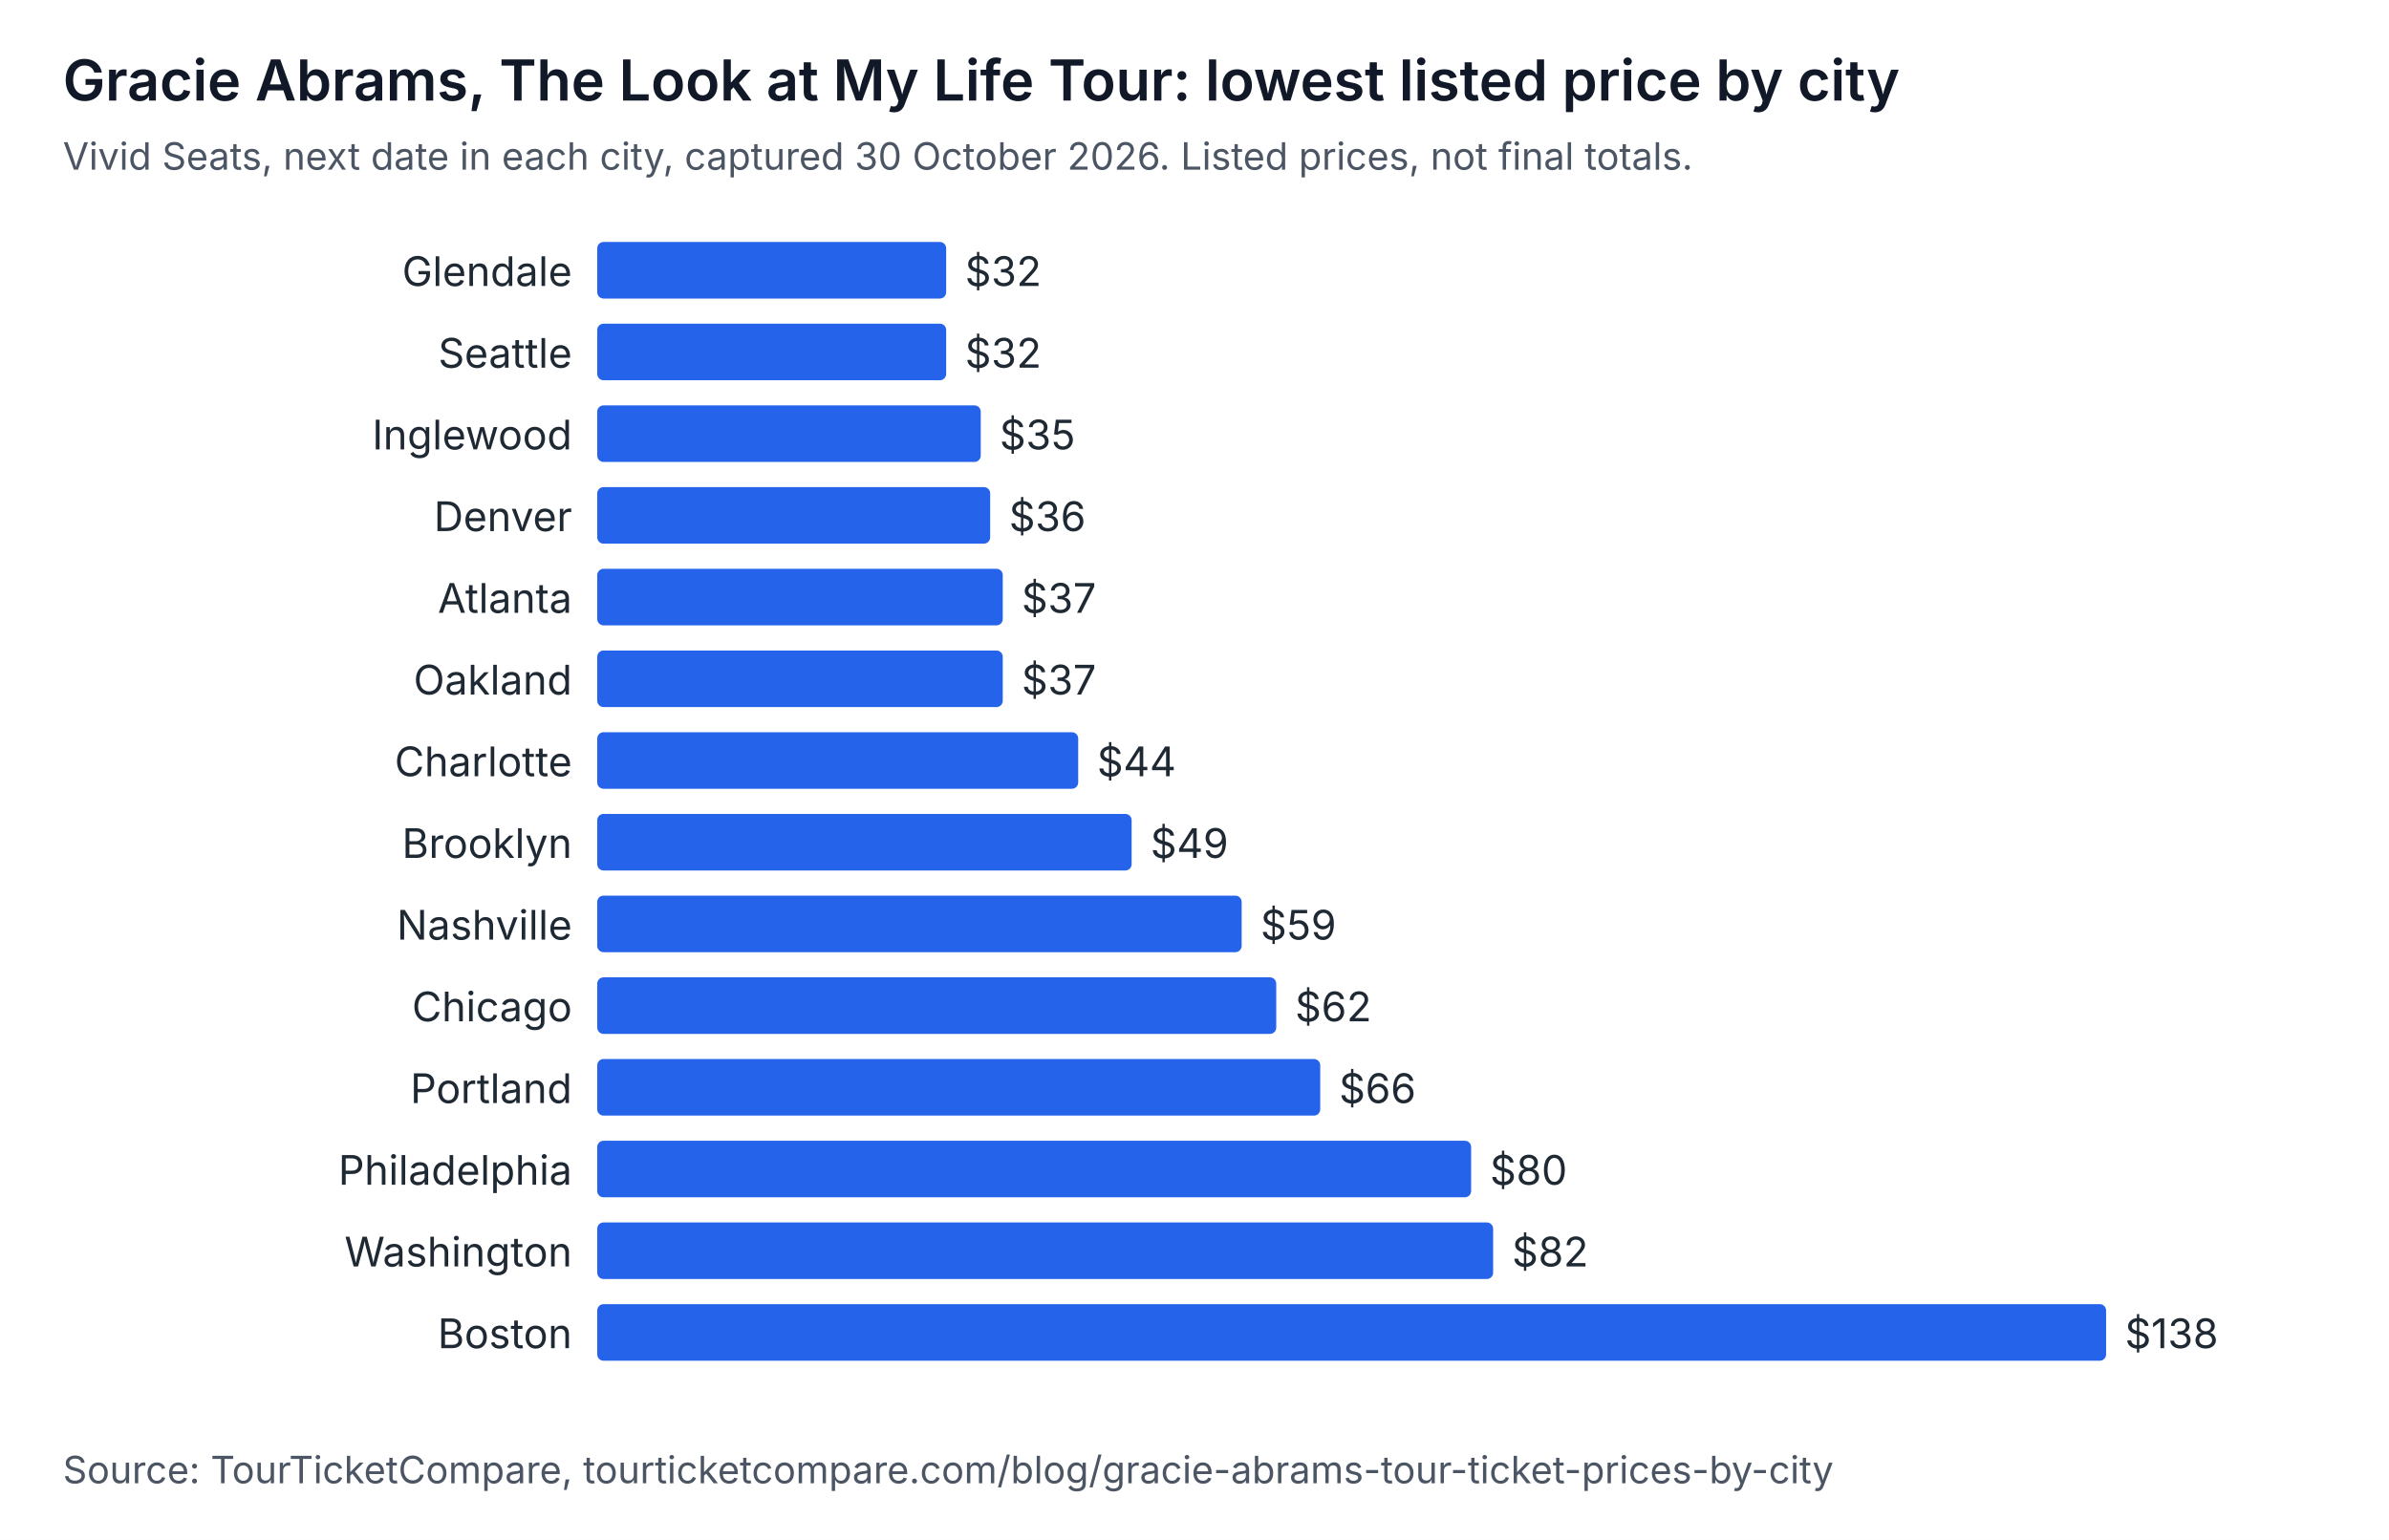
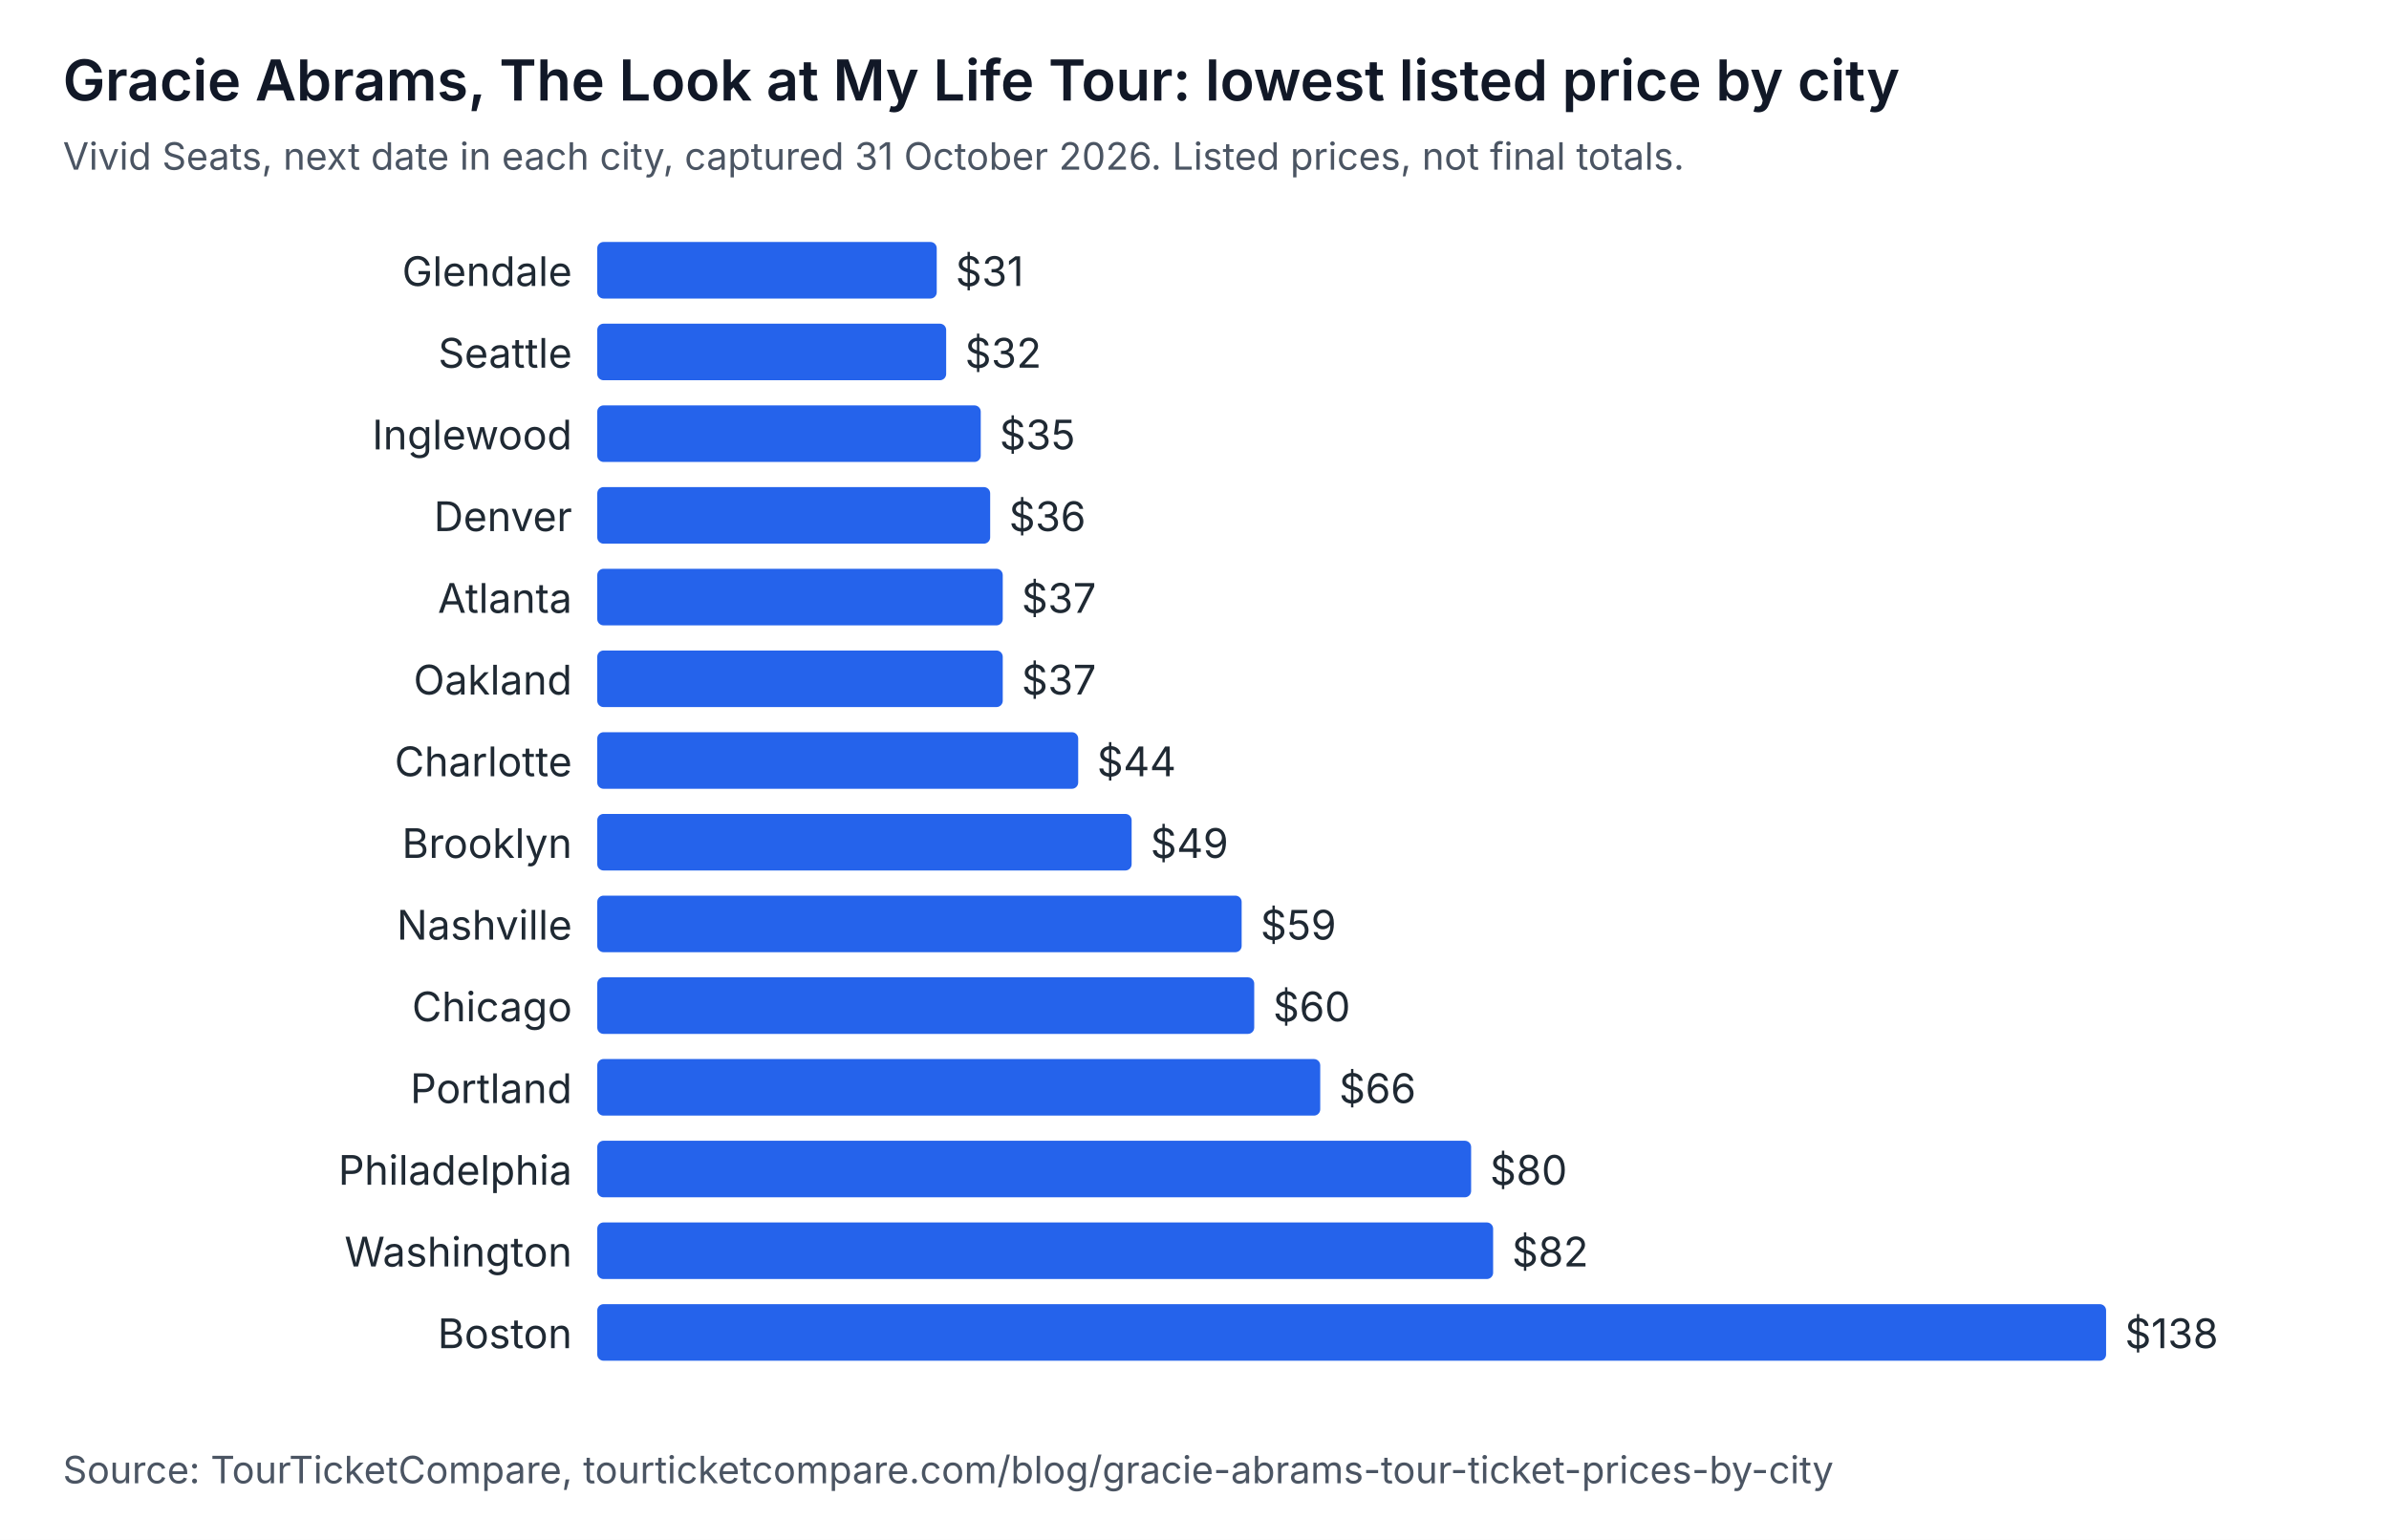
<svg xmlns="http://www.w3.org/2000/svg" width="760" height="490" viewBox="0 0 760 490" role="img" aria-labelledby="t d" font-family="system-ui, -apple-system, Segoe UI, sans-serif">
  <rect width="760" height="490" fill="#ffffff" />
  <text x="20" y="32" font-size="18" font-weight="600" fill="#111827">Gracie Abrams, The Look at My Life Tour: lowest listed price by city</text>
-   <text x="20" y="54" font-size="12" fill="#4b5563">Vivid Seats, next date in each city, captured 30 October 2026. Listed prices, not final totals.</text>
+   <text x="20" y="54" font-size="12" fill="#4b5563">Vivid Seats, next date in each city, captured 31 October 2026. Listed prices, not final totals.</text>
  <text x="182" y="91" text-anchor="end" font-size="13" fill="#1f2933">Glendale</text>
-   <rect x="190" y="77" width="111" height="18" rx="2" fill="#2563eb" />
-   <text x="307" y="91" font-size="13" fill="#1f2933">$32</text>
+   <rect x="190" y="77" width="108" height="18" rx="2" fill="#2563eb" />
+   <text x="304" y="91" font-size="13" fill="#1f2933">$31</text>
  <text x="182" y="117" text-anchor="end" font-size="13" fill="#1f2933">Seattle</text>
  <rect x="190" y="103" width="111" height="18" rx="2" fill="#2563eb" />
  <text x="307" y="117" font-size="13" fill="#1f2933">$32</text>
  <text x="182" y="143" text-anchor="end" font-size="13" fill="#1f2933">Inglewood</text>
  <rect x="190" y="129" width="122" height="18" rx="2" fill="#2563eb" />
  <text x="318" y="143" font-size="13" fill="#1f2933">$35</text>
  <text x="182" y="169" text-anchor="end" font-size="13" fill="#1f2933">Denver</text>
  <rect x="190" y="155" width="125" height="18" rx="2" fill="#2563eb" />
  <text x="321" y="169" font-size="13" fill="#1f2933">$36</text>
  <text x="182" y="195" text-anchor="end" font-size="13" fill="#1f2933">Atlanta</text>
  <rect x="190" y="181" width="129" height="18" rx="2" fill="#2563eb" />
  <text x="325" y="195" font-size="13" fill="#1f2933">$37</text>
  <text x="182" y="221" text-anchor="end" font-size="13" fill="#1f2933">Oakland</text>
  <rect x="190" y="207" width="129" height="18" rx="2" fill="#2563eb" />
  <text x="325" y="221" font-size="13" fill="#1f2933">$37</text>
  <text x="182" y="247" text-anchor="end" font-size="13" fill="#1f2933">Charlotte</text>
  <rect x="190" y="233" width="153" height="18" rx="2" fill="#2563eb" />
  <text x="349" y="247" font-size="13" fill="#1f2933">$44</text>
  <text x="182" y="273" text-anchor="end" font-size="13" fill="#1f2933">Brooklyn</text>
  <rect x="190" y="259" width="170" height="18" rx="2" fill="#2563eb" />
  <text x="366" y="273" font-size="13" fill="#1f2933">$49</text>
  <text x="182" y="299" text-anchor="end" font-size="13" fill="#1f2933">Nashville</text>
  <rect x="190" y="285" width="205" height="18" rx="2" fill="#2563eb" />
  <text x="401" y="299" font-size="13" fill="#1f2933">$59</text>
  <text x="182" y="325" text-anchor="end" font-size="13" fill="#1f2933">Chicago</text>
-   <rect x="190" y="311" width="216" height="18" rx="2" fill="#2563eb" />
-   <text x="412" y="325" font-size="13" fill="#1f2933">$62</text>
+   <rect x="190" y="311" width="209" height="18" rx="2" fill="#2563eb" />
+   <text x="405" y="325" font-size="13" fill="#1f2933">$60</text>
  <text x="182" y="351" text-anchor="end" font-size="13" fill="#1f2933">Portland</text>
  <rect x="190" y="337" width="230" height="18" rx="2" fill="#2563eb" />
  <text x="426" y="351" font-size="13" fill="#1f2933">$66</text>
  <text x="182" y="377" text-anchor="end" font-size="13" fill="#1f2933">Philadelphia</text>
  <rect x="190" y="363" width="278" height="18" rx="2" fill="#2563eb" />
  <text x="474" y="377" font-size="13" fill="#1f2933">$80</text>
  <text x="182" y="403" text-anchor="end" font-size="13" fill="#1f2933">Washington</text>
  <rect x="190" y="389" width="285" height="18" rx="2" fill="#2563eb" />
  <text x="481" y="403" font-size="13" fill="#1f2933">$82</text>
  <text x="182" y="429" text-anchor="end" font-size="13" fill="#1f2933">Boston</text>
  <rect x="190" y="415" width="480" height="18" rx="2" fill="#2563eb" />
  <text x="676" y="429" font-size="13" fill="#1f2933">$138</text>
  <text x="20" y="472" font-size="12" fill="#4b5563">Source: TourTicketCompare, tourticketcompare.com/blog/gracie-abrams-tour-ticket-prices-by-city</text>
</svg>
